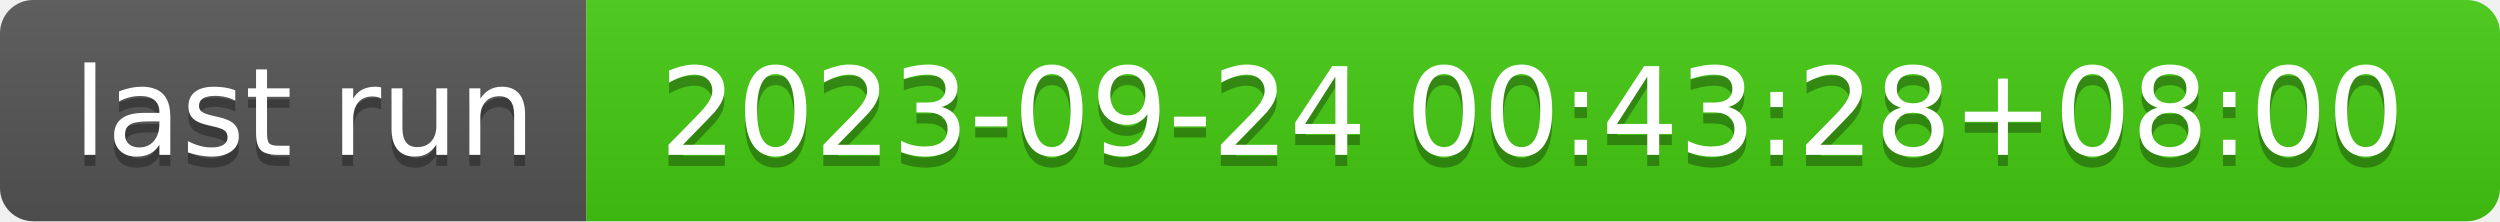
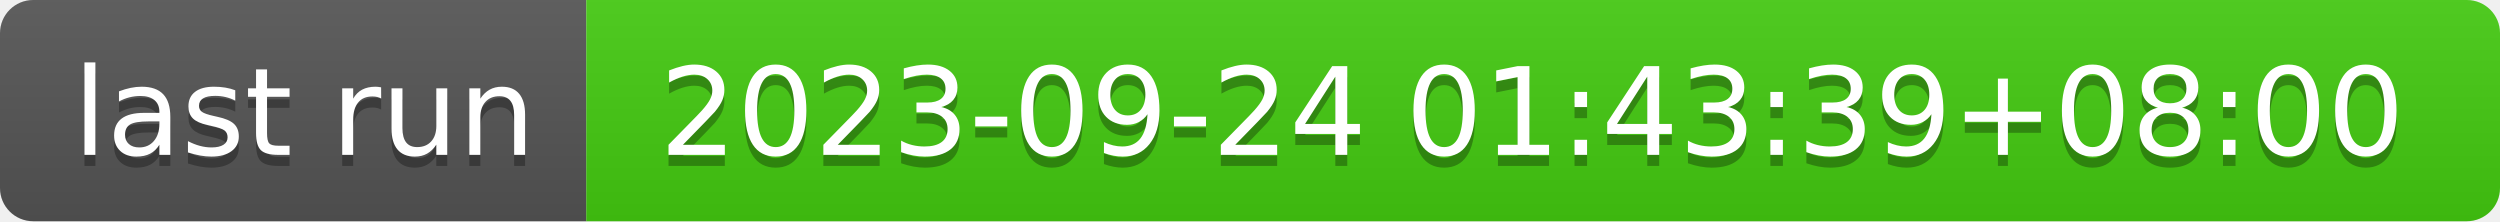
- <svg xmlns="http://www.w3.org/2000/svg" width="226" height="20" role="img" aria-label="last run: 2023-09-24 00:43:28+08:00">
+ <svg xmlns="http://www.w3.org/2000/svg" width="226" height="20" role="img" aria-label="last run: 2023-09-24 01:43:39+08:00">
  <linearGradient id="s" x2="0" y2="100%">
    <stop offset="0" stop-color="#bbb" stop-opacity=".1" />
    <stop offset="1" stop-opacity=".1" />
  </linearGradient>
  <clipPath id="r">
    <rect width="226" height="20" rx="3" fill="#fff" />
  </clipPath>
  <g clip-path="url(#r)">
    <rect width="53" height="20" fill="#555" />
    <rect x="53" width="173" height="20" fill="#4c1" />
    <rect width="226" height="20" fill="url(#s)" />
  </g>
  <g fill="#fff" text-anchor="middle" font-family="Verdana,Geneva,DejaVu Sans,sans-serif" text-rendering="geometricPrecision" font-size="110">
    <text aria-hidden="true" x="275" y="150" fill="#010101" fill-opacity=".3" transform="scale(.1)" textLength="430">last run</text>
    <text x="275" y="140" transform="scale(.1)" fill="#fff" textLength="430">last run</text>
-     <text aria-hidden="true" x="1385" y="150" fill="#010101" fill-opacity=".3" transform="scale(.1)" textLength="1630">2023-09-24 00:43:28+08:00</text>
-     <text x="1385" y="140" transform="scale(.1)" fill="#fff" textLength="1630">2023-09-24 00:43:28+08:00</text>
+     <text aria-hidden="true" x="1385" y="150" fill="#010101" fill-opacity=".3" transform="scale(.1)" textLength="1630">2023-09-24 01:43:39+08:00</text>
+     <text x="1385" y="140" transform="scale(.1)" fill="#fff" textLength="1630">2023-09-24 01:43:39+08:00</text>
  </g>
</svg>
